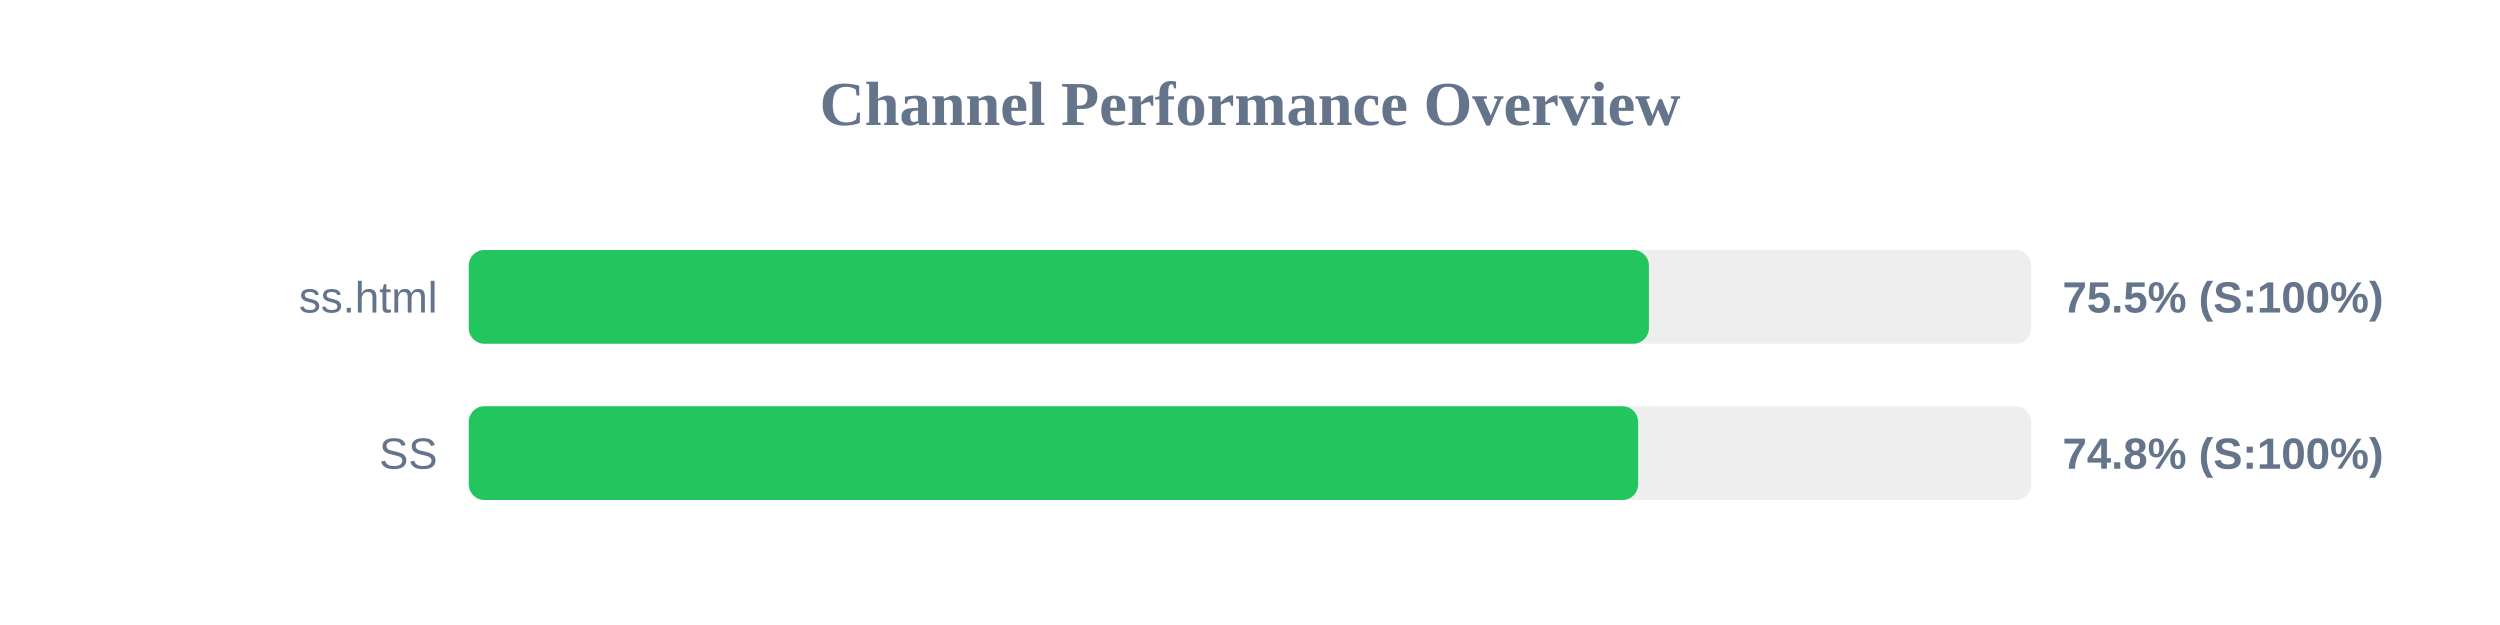
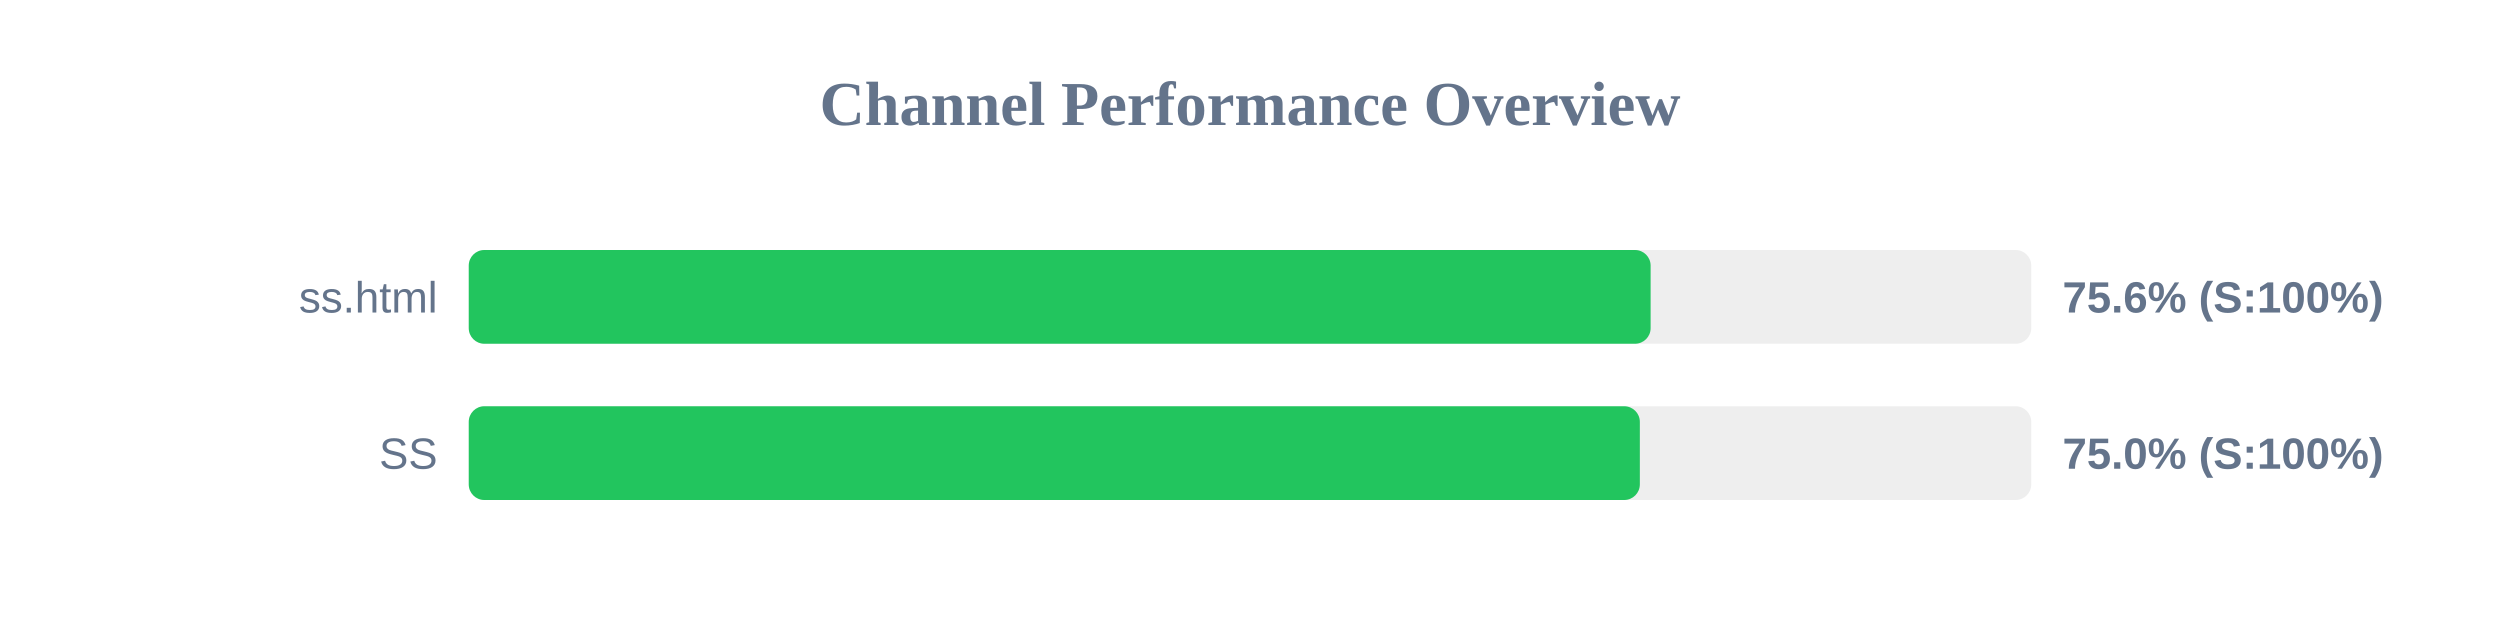
<svg xmlns="http://www.w3.org/2000/svg" width="800" height="200" version="1.1">
  <style>
        .row { font: 14px Arial; fill: #64748b; }
        .score { font: bold 14px Arial; fill: #64748b; }
    </style>
  <text x="400" y="40" text-anchor="middle" font-size="20px" font-weight="bold" fill="#64748b">Channel Performance Overview</text>
  <rect x="150" y="80" width="500" height="30" fill="#eee" rx="5" />
-   <rect x="150" y="80" width="377.65" height="30" fill="#22c55e" rx="5" />
+   <rect x="150" y="80" width="378.2" height="30" fill="#22c55e" rx="5" />
  <text x="140" y="100" text-anchor="end" class="row">ss.html</text>
-   <text x="660" y="100" text-anchor="start" class="score">75.5% (S:100%)</text>
+   <text x="660" y="100" text-anchor="start" class="score">75.6% (S:100%)</text>
  <rect x="150" y="130" width="500" height="30" fill="#eee" rx="5" />
-   <rect x="150" y="130" width="374.2" height="30" fill="#22c55e" rx="5" />
+   <rect x="150" y="130" width="374.75" height="30" fill="#22c55e" rx="5" />
  <text x="140" y="150" text-anchor="end" class="row">SS</text>
-   <text x="660" y="150" text-anchor="start" class="score">74.8% (S:100%)</text>
+   <text x="660" y="150" text-anchor="start" class="score">75.0% (S:100%)</text>
</svg>
